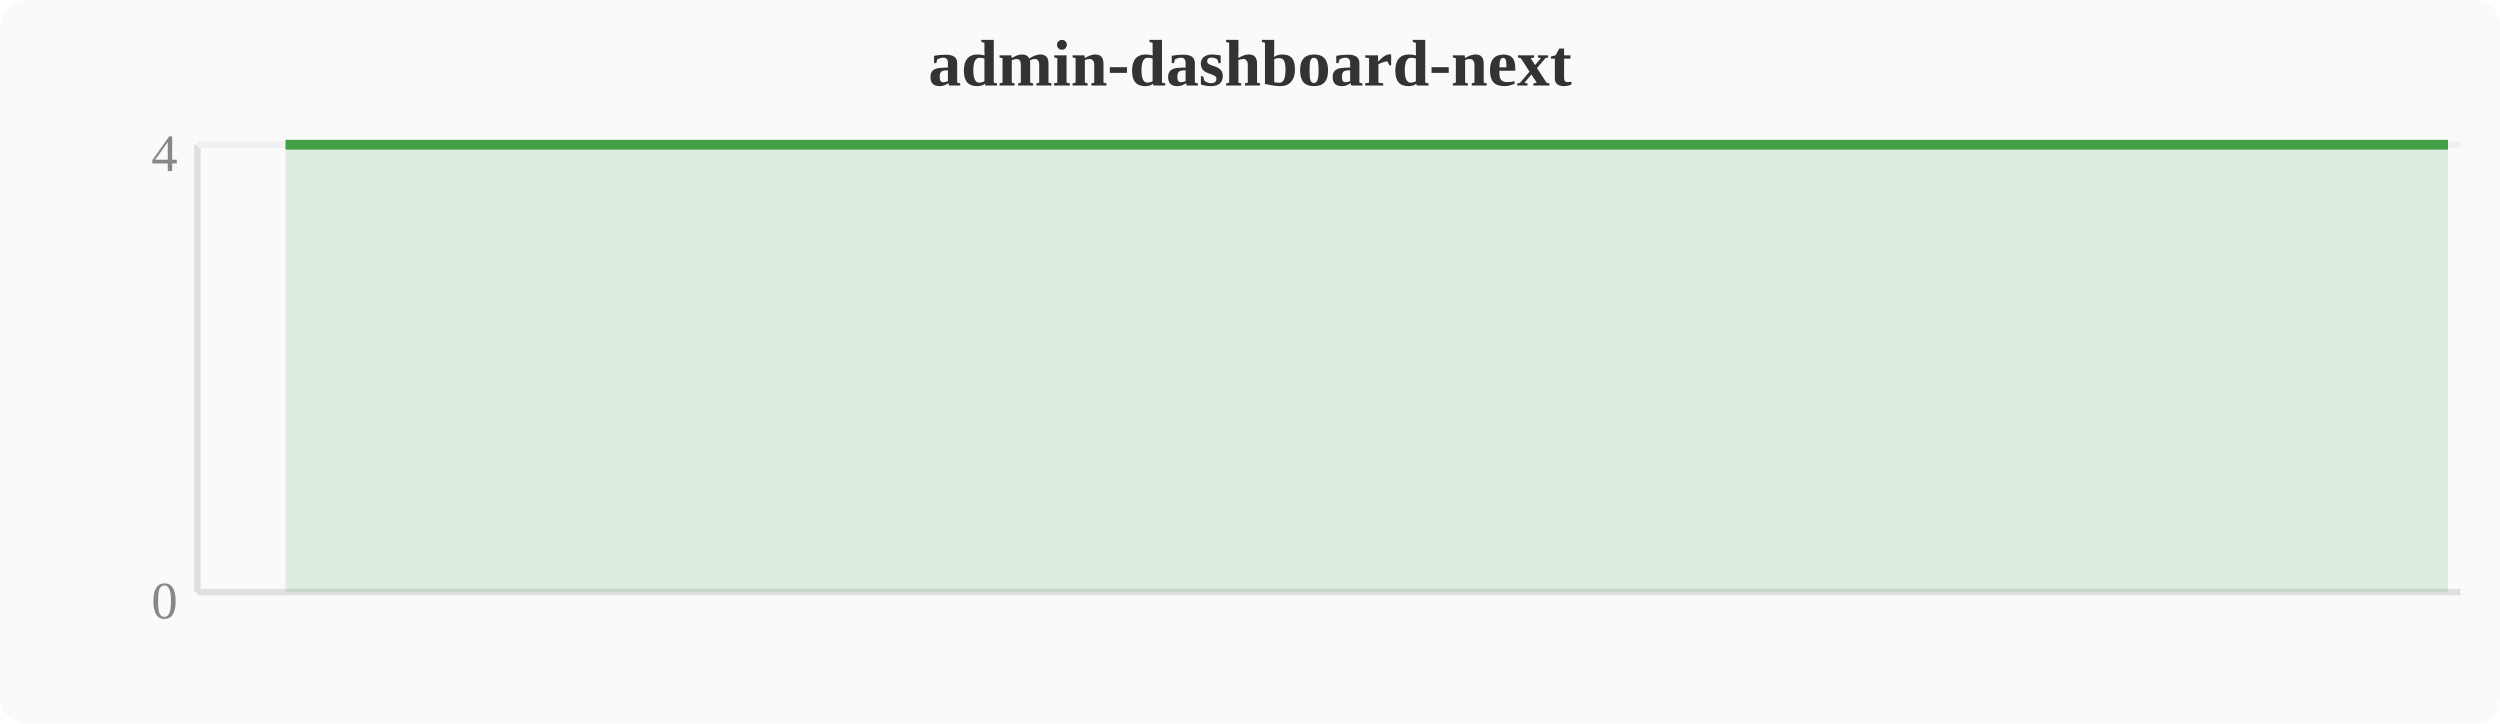
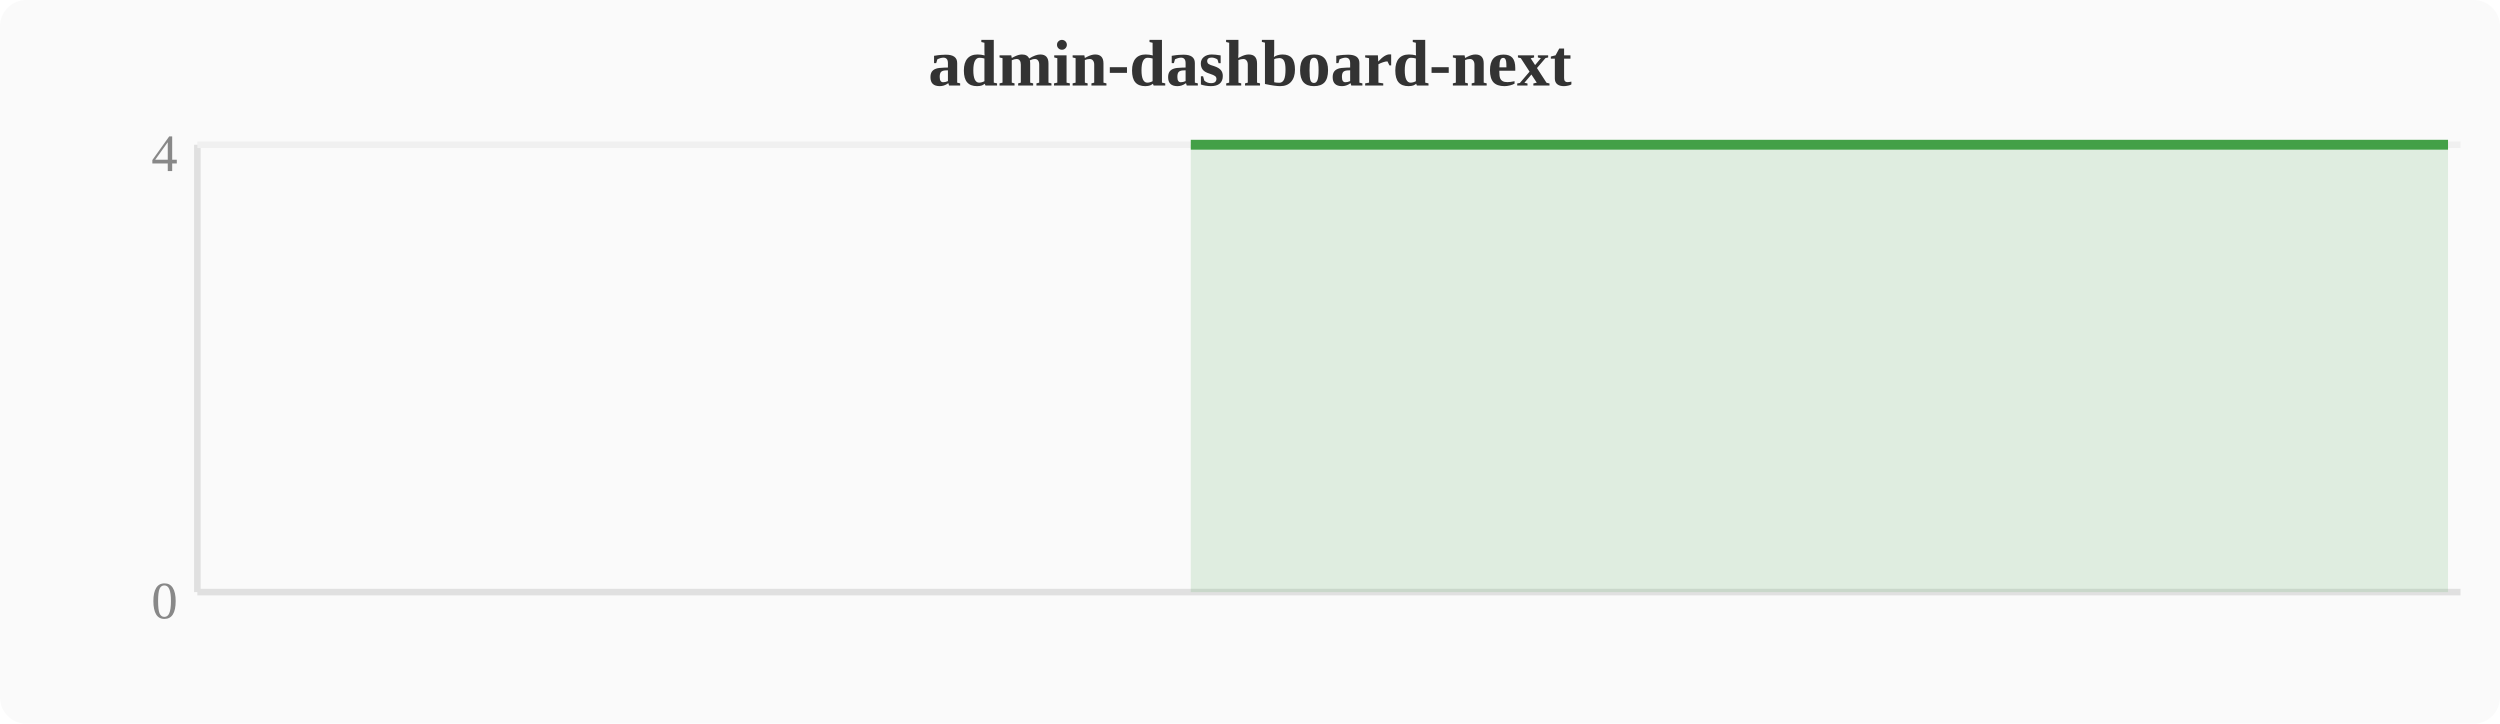
<svg xmlns="http://www.w3.org/2000/svg" width="380" height="110" viewBox="0 0 380 110">
  <rect width="380" height="110" fill="#fafafa" rx="4" />
  <text x="190" y="13" text-anchor="middle" font-size="10" font-weight="bold" fill="#333">admin-dashboard-next</text>
  <line x1="30" y1="22" x2="30" y2="90" stroke="#e0e0e0" stroke-width="1" />
  <line x1="30" y1="90" x2="374" y2="90" stroke="#e0e0e0" stroke-width="1" />
  <line x1="30" y1="22" x2="374" y2="22" stroke="#f0f0f0" stroke-width="1" />
  <text x="27" y="94" text-anchor="end" font-size="8" fill="#888">0</text>
  <text x="27" y="26" text-anchor="end" font-size="8" fill="#888">4</text>
-   <polygon points="43.4,22.0 47.2,22.0 51.0,22.0 54.8,22.0 58.7,22.0 62.5,22.0 66.3,22.0 70.1,22.0 74.0,22.0 77.8,22.0 81.6,22.0 85.4,22.0 89.2,22.0 93.1,22.0 96.9,22.0 100.7,22.0 104.5,22.0 108.4,22.0 112.2,22.0 116.0,22.0 119.8,22.0 123.6,22.0 127.5,22.0 131.3,22.0 135.1,22.0 138.9,22.0 142.8,22.0 146.6,22.0 150.4,22.0 154.2,22.0 158.0,22.0 161.9,22.0 165.7,22.0 169.5,22.0 173.3,22.0 177.2,22.0 181.0,22.0 184.8,22.0 188.6,22.0 192.4,22.0 196.3,22.0 200.1,22.0 203.9,22.0 207.7,22.0 211.6,22.0 215.4,22.0 219.2,22.0 223.0,22.0 226.8,22.0 230.7,22.0 234.5,22.0 238.3,22.0 242.1,22.0 246.0,22.0 249.8,22.0 253.6,22.0 257.4,22.0 261.2,22.0 265.1,22.0 268.9,22.0 272.7,22.0 276.5,22.0 280.4,22.0 284.2,22.0 288.0,22.0 291.8,22.0 295.6,22.0 299.5,22.0 303.3,22.0 307.1,22.0 310.9,22.0 314.8,22.0 318.6,22.0 322.4,22.0 326.2,22.0 330.0,22.0 333.9,22.0 337.7,22.0 341.5,22.0 345.3,22.0 349.2,22.0 353.0,22.0 356.8,22.0 360.6,22.0 364.4,22.0 368.3,22.0 372.1,22.0 372.1,90 43.4,90" fill="#43a047" opacity="0.15" />
-   <polyline points="43.4,22.0 47.2,22.0 51.0,22.0 54.8,22.0 58.7,22.0 62.5,22.0 66.3,22.0 70.1,22.0 74.0,22.0 77.8,22.0 81.6,22.0 85.4,22.0 89.2,22.0 93.1,22.0 96.9,22.0 100.7,22.0 104.5,22.0 108.4,22.0 112.2,22.0 116.0,22.0 119.8,22.0 123.6,22.0 127.5,22.0 131.3,22.0 135.1,22.0 138.9,22.0 142.8,22.0 146.6,22.0 150.4,22.0 154.2,22.0 158.0,22.0 161.9,22.0 165.7,22.0 169.5,22.0 173.3,22.0 177.2,22.0 181.0,22.0 184.8,22.0 188.6,22.0 192.4,22.0 196.3,22.0 200.1,22.0 203.9,22.0 207.7,22.0 211.6,22.0 215.4,22.0 219.2,22.0 223.0,22.0 226.8,22.0 230.7,22.0 234.5,22.0 238.3,22.0 242.1,22.0 246.0,22.0 249.8,22.0 253.6,22.0 257.4,22.0 261.2,22.0 265.1,22.0 268.9,22.0 272.7,22.0 276.5,22.0 280.4,22.0 284.2,22.0 288.0,22.0 291.8,22.0 295.6,22.0 299.5,22.0 303.3,22.0 307.1,22.0 310.9,22.0 314.8,22.0 318.6,22.0 322.4,22.0 326.2,22.0 330.0,22.0 333.9,22.0 337.7,22.0 341.5,22.0 345.3,22.0 349.2,22.0 353.0,22.0 356.8,22.0 360.6,22.0 364.4,22.0 368.3,22.0 372.1,22.0" fill="none" stroke="#43a047" stroke-width="1.5" stroke-linejoin="round" />
+   <polygon points="181.0,22.0 184.8,22.0 188.6,22.0 192.4,22.0 196.3,22.0 200.1,22.0 203.9,22.0 207.7,22.0 211.6,22.0 215.4,22.0 219.2,22.0 223.0,22.0 226.8,22.0 230.7,22.0 234.5,22.0 238.3,22.0 242.1,22.0 246.0,22.0 249.8,22.0 253.6,22.0 257.4,22.0 261.2,22.0 265.1,22.0 268.9,22.0 272.7,22.0 276.5,22.0 280.4,22.0 284.2,22.0 288.0,22.0 291.8,22.0 295.6,22.0 299.5,22.0 303.3,22.0 307.1,22.0 310.9,22.0 314.8,22.0 318.6,22.0 322.4,22.0 326.2,22.0 330.0,22.0 333.9,22.0 337.7,22.0 341.5,22.0 345.3,22.0 349.2,22.0 353.0,22.0 356.8,22.0 360.6,22.0 364.4,22.0 368.3,22.0 372.1,22.0 372.1,90 181.0,90" fill="#43a047" opacity="0.15" />
+   <polyline points="181.0,22.0 184.8,22.0 188.6,22.0 192.4,22.0 196.3,22.0 200.1,22.0 203.9,22.0 207.7,22.0 211.6,22.0 215.4,22.0 219.2,22.0 223.0,22.0 226.8,22.0 230.7,22.0 234.5,22.0 238.3,22.0 242.1,22.0 246.0,22.0 249.8,22.0 253.6,22.0 257.4,22.0 261.2,22.0 265.1,22.0 268.9,22.0 272.7,22.0 276.5,22.0 280.4,22.0 284.2,22.0 288.0,22.0 291.8,22.0 295.6,22.0 299.5,22.0 303.3,22.0 307.1,22.0 310.9,22.0 314.8,22.0 318.6,22.0 322.4,22.0 326.2,22.0 330.0,22.0 333.9,22.0 337.7,22.0 341.5,22.0 345.3,22.0 349.2,22.0 353.0,22.0 356.8,22.0 360.6,22.0 364.4,22.0 368.3,22.0 372.1,22.0" fill="none" stroke="#43a047" stroke-width="1.5" stroke-linejoin="round" />
</svg>
